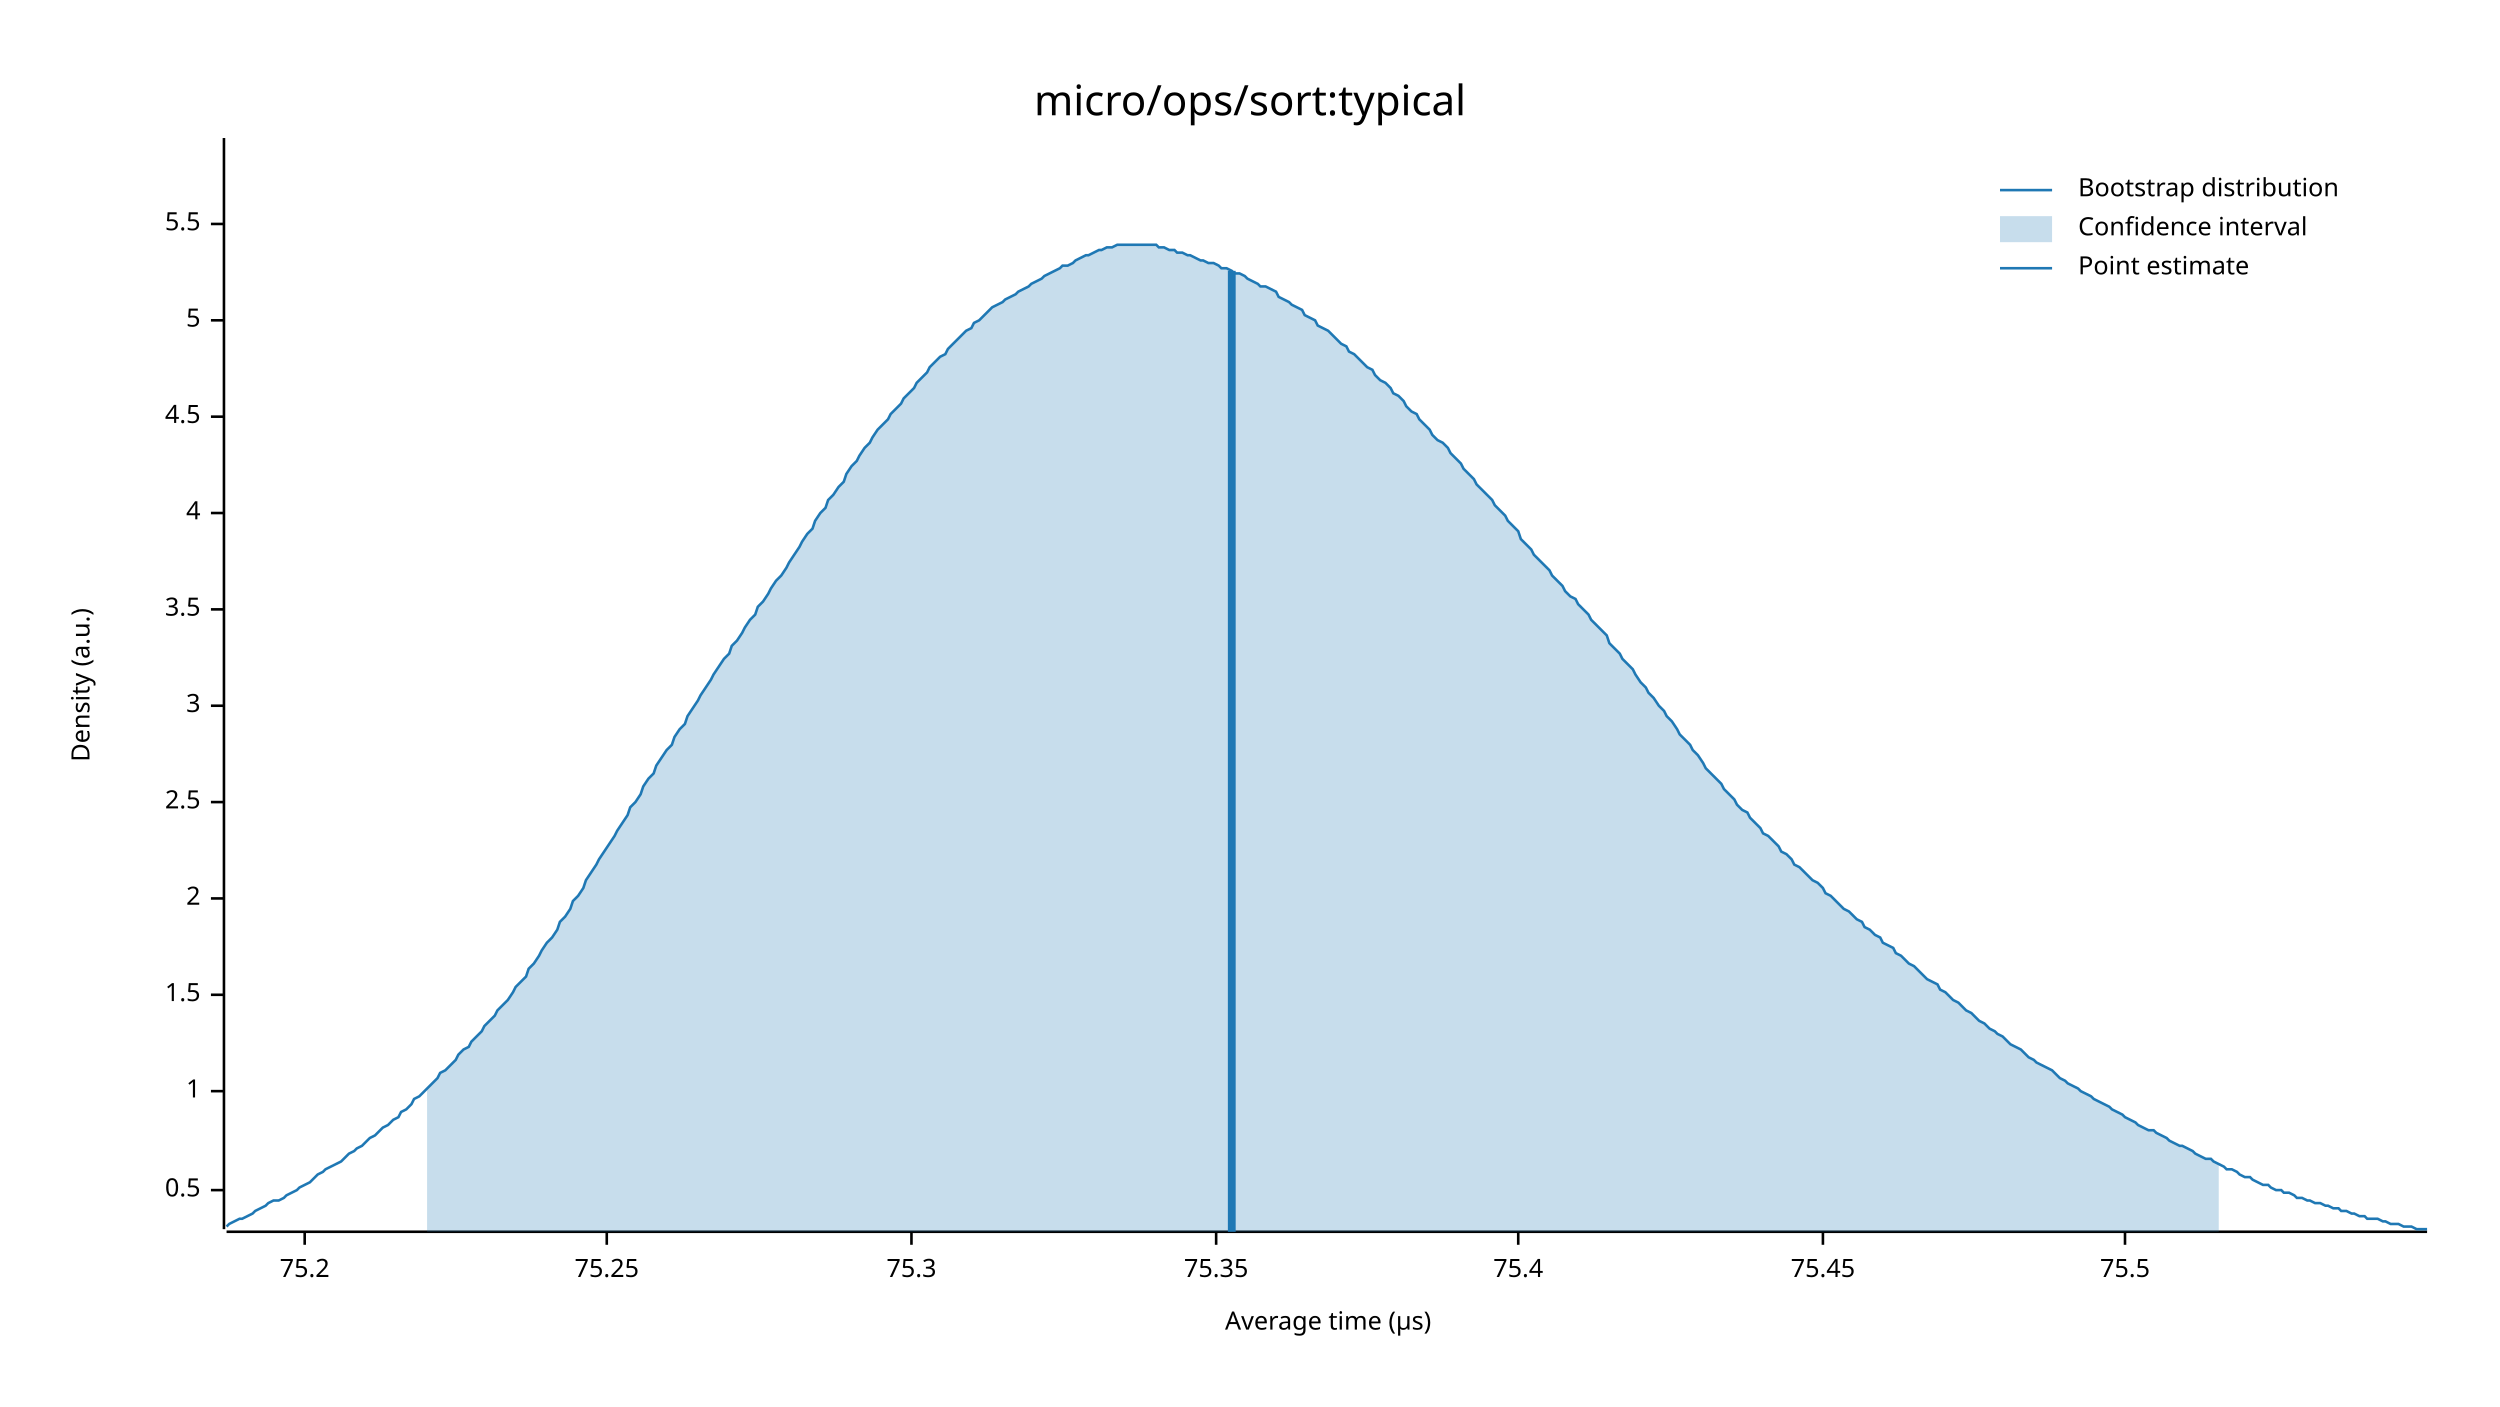
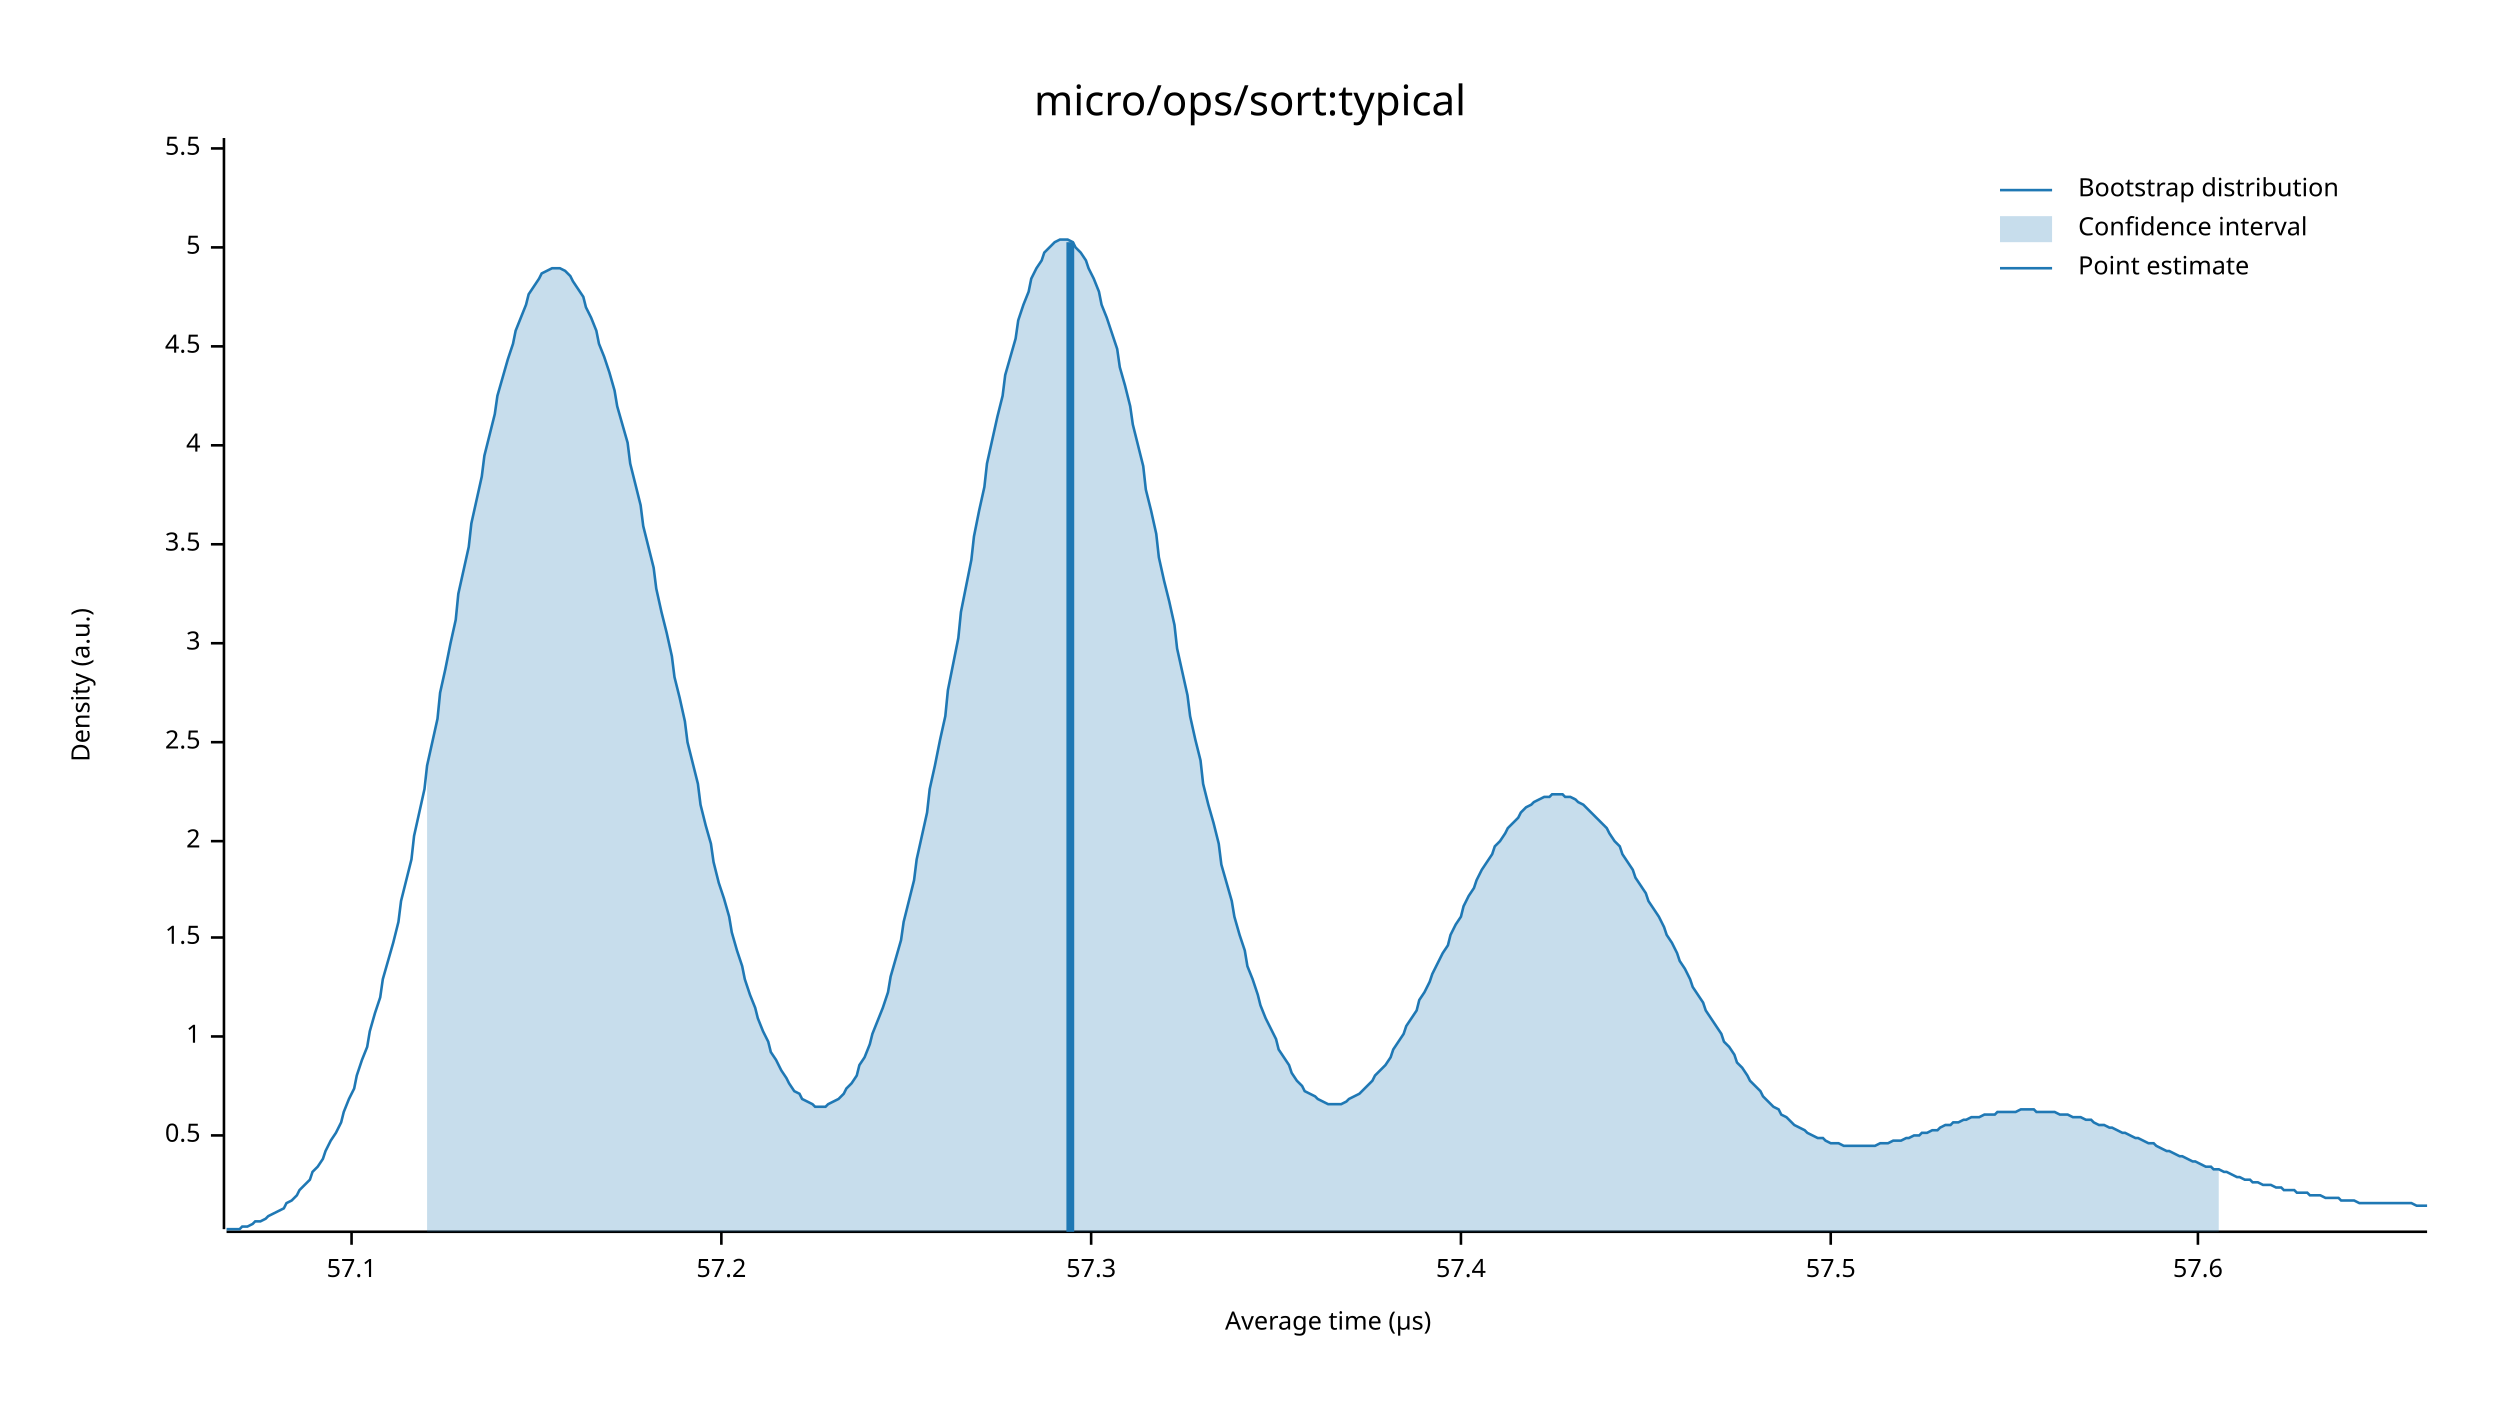
<svg xmlns="http://www.w3.org/2000/svg" width="960" height="540" viewBox="0 0 960 540">
  <text x="480" y="32" dy="0.76em" text-anchor="middle" font-family="sans-serif" font-size="16.129" opacity="1" fill="#000000">
micro/ops/sort:typical
</text>
  <text x="27" y="263" dy="0.76em" text-anchor="middle" font-family="sans-serif" font-size="9.677" opacity="1" fill="#000000" transform="rotate(270, 27, 263)">
Density (a.u.)
</text>
  <text x="510" y="513" dy="-0.5ex" text-anchor="middle" font-family="sans-serif" font-size="9.677" opacity="1" fill="#000000">
Average time (µs)
</text>
  <polyline fill="none" opacity="1" stroke="#000000" stroke-width="1" points="86,53 86,472 " />
-   <text x="77" y="457" dy="0.5ex" text-anchor="end" font-family="sans-serif" font-size="9.677" opacity="1" fill="#000000">
+   <text x="77" y="436" dy="0.5ex" text-anchor="end" font-family="sans-serif" font-size="9.677" opacity="1" fill="#000000">
0.5
</text>
-   <polyline fill="none" opacity="1" stroke="#000000" stroke-width="1" points="81,457 86,457 " />
-   <text x="77" y="419" dy="0.5ex" text-anchor="end" font-family="sans-serif" font-size="9.677" opacity="1" fill="#000000">
+   <polyline fill="none" opacity="1" stroke="#000000" stroke-width="1" points="81,436 86,436 " />
+   <text x="77" y="398" dy="0.5ex" text-anchor="end" font-family="sans-serif" font-size="9.677" opacity="1" fill="#000000">
1
</text>
-   <polyline fill="none" opacity="1" stroke="#000000" stroke-width="1" points="81,419 86,419 " />
-   <text x="77" y="382" dy="0.5ex" text-anchor="end" font-family="sans-serif" font-size="9.677" opacity="1" fill="#000000">
+   <polyline fill="none" opacity="1" stroke="#000000" stroke-width="1" points="81,398 86,398 " />
+   <text x="77" y="360" dy="0.5ex" text-anchor="end" font-family="sans-serif" font-size="9.677" opacity="1" fill="#000000">
1.5
</text>
-   <polyline fill="none" opacity="1" stroke="#000000" stroke-width="1" points="81,382 86,382 " />
-   <text x="77" y="345" dy="0.5ex" text-anchor="end" font-family="sans-serif" font-size="9.677" opacity="1" fill="#000000">
+   <polyline fill="none" opacity="1" stroke="#000000" stroke-width="1" points="81,360 86,360 " />
+   <text x="77" y="323" dy="0.5ex" text-anchor="end" font-family="sans-serif" font-size="9.677" opacity="1" fill="#000000">
2
</text>
-   <polyline fill="none" opacity="1" stroke="#000000" stroke-width="1" points="81,345 86,345 " />
-   <text x="77" y="308" dy="0.5ex" text-anchor="end" font-family="sans-serif" font-size="9.677" opacity="1" fill="#000000">
+   <polyline fill="none" opacity="1" stroke="#000000" stroke-width="1" points="81,323 86,323 " />
+   <text x="77" y="285" dy="0.5ex" text-anchor="end" font-family="sans-serif" font-size="9.677" opacity="1" fill="#000000">
2.5
</text>
-   <polyline fill="none" opacity="1" stroke="#000000" stroke-width="1" points="81,308 86,308 " />
-   <text x="77" y="271" dy="0.5ex" text-anchor="end" font-family="sans-serif" font-size="9.677" opacity="1" fill="#000000">
+   <polyline fill="none" opacity="1" stroke="#000000" stroke-width="1" points="81,285 86,285 " />
+   <text x="77" y="247" dy="0.5ex" text-anchor="end" font-family="sans-serif" font-size="9.677" opacity="1" fill="#000000">
3
</text>
-   <polyline fill="none" opacity="1" stroke="#000000" stroke-width="1" points="81,271 86,271 " />
-   <text x="77" y="234" dy="0.5ex" text-anchor="end" font-family="sans-serif" font-size="9.677" opacity="1" fill="#000000">
+   <polyline fill="none" opacity="1" stroke="#000000" stroke-width="1" points="81,247 86,247 " />
+   <text x="77" y="209" dy="0.5ex" text-anchor="end" font-family="sans-serif" font-size="9.677" opacity="1" fill="#000000">
3.5
</text>
-   <polyline fill="none" opacity="1" stroke="#000000" stroke-width="1" points="81,234 86,234 " />
-   <text x="77" y="197" dy="0.5ex" text-anchor="end" font-family="sans-serif" font-size="9.677" opacity="1" fill="#000000">
+   <polyline fill="none" opacity="1" stroke="#000000" stroke-width="1" points="81,209 86,209 " />
+   <text x="77" y="171" dy="0.5ex" text-anchor="end" font-family="sans-serif" font-size="9.677" opacity="1" fill="#000000">
4
</text>
-   <polyline fill="none" opacity="1" stroke="#000000" stroke-width="1" points="81,197 86,197 " />
-   <text x="77" y="160" dy="0.5ex" text-anchor="end" font-family="sans-serif" font-size="9.677" opacity="1" fill="#000000">
+   <polyline fill="none" opacity="1" stroke="#000000" stroke-width="1" points="81,171 86,171 " />
+   <text x="77" y="133" dy="0.5ex" text-anchor="end" font-family="sans-serif" font-size="9.677" opacity="1" fill="#000000">
4.5
</text>
-   <polyline fill="none" opacity="1" stroke="#000000" stroke-width="1" points="81,160 86,160 " />
-   <text x="77" y="123" dy="0.5ex" text-anchor="end" font-family="sans-serif" font-size="9.677" opacity="1" fill="#000000">
+   <polyline fill="none" opacity="1" stroke="#000000" stroke-width="1" points="81,133 86,133 " />
+   <text x="77" y="95" dy="0.5ex" text-anchor="end" font-family="sans-serif" font-size="9.677" opacity="1" fill="#000000">
5
</text>
-   <polyline fill="none" opacity="1" stroke="#000000" stroke-width="1" points="81,123 86,123 " />
-   <text x="77" y="86" dy="0.5ex" text-anchor="end" font-family="sans-serif" font-size="9.677" opacity="1" fill="#000000">
+   <polyline fill="none" opacity="1" stroke="#000000" stroke-width="1" points="81,95 86,95 " />
+   <text x="77" y="57" dy="0.5ex" text-anchor="end" font-family="sans-serif" font-size="9.677" opacity="1" fill="#000000">
5.5
</text>
-   <polyline fill="none" opacity="1" stroke="#000000" stroke-width="1" points="81,86 86,86 " />
+   <polyline fill="none" opacity="1" stroke="#000000" stroke-width="1" points="81,57 86,57 " />
  <polyline fill="none" opacity="1" stroke="#000000" stroke-width="1" points="87,473 932,473 " />
-   <text x="117" y="483" dy="0.76em" text-anchor="middle" font-family="sans-serif" font-size="9.677" opacity="1" fill="#000000">
- 75.2
+   <text x="135" y="483" dy="0.76em" text-anchor="middle" font-family="sans-serif" font-size="9.677" opacity="1" fill="#000000">
+ 57.1
</text>
-   <polyline fill="none" opacity="1" stroke="#000000" stroke-width="1" points="117,473 117,478 " />
-   <text x="233" y="483" dy="0.76em" text-anchor="middle" font-family="sans-serif" font-size="9.677" opacity="1" fill="#000000">
- 75.25
+   <polyline fill="none" opacity="1" stroke="#000000" stroke-width="1" points="135,473 135,478 " />
+   <text x="277" y="483" dy="0.76em" text-anchor="middle" font-family="sans-serif" font-size="9.677" opacity="1" fill="#000000">
+ 57.2
</text>
-   <polyline fill="none" opacity="1" stroke="#000000" stroke-width="1" points="233,473 233,478 " />
-   <text x="350" y="483" dy="0.76em" text-anchor="middle" font-family="sans-serif" font-size="9.677" opacity="1" fill="#000000">
- 75.3
+   <polyline fill="none" opacity="1" stroke="#000000" stroke-width="1" points="277,473 277,478 " />
+   <text x="419" y="483" dy="0.76em" text-anchor="middle" font-family="sans-serif" font-size="9.677" opacity="1" fill="#000000">
+ 57.3
</text>
-   <polyline fill="none" opacity="1" stroke="#000000" stroke-width="1" points="350,473 350,478 " />
-   <text x="467" y="483" dy="0.76em" text-anchor="middle" font-family="sans-serif" font-size="9.677" opacity="1" fill="#000000">
- 75.35
+   <polyline fill="none" opacity="1" stroke="#000000" stroke-width="1" points="419,473 419,478 " />
+   <text x="561" y="483" dy="0.76em" text-anchor="middle" font-family="sans-serif" font-size="9.677" opacity="1" fill="#000000">
+ 57.4
</text>
-   <polyline fill="none" opacity="1" stroke="#000000" stroke-width="1" points="467,473 467,478 " />
-   <text x="583" y="483" dy="0.76em" text-anchor="middle" font-family="sans-serif" font-size="9.677" opacity="1" fill="#000000">
- 75.4
+   <polyline fill="none" opacity="1" stroke="#000000" stroke-width="1" points="561,473 561,478 " />
+   <text x="703" y="483" dy="0.76em" text-anchor="middle" font-family="sans-serif" font-size="9.677" opacity="1" fill="#000000">
+ 57.5
</text>
-   <polyline fill="none" opacity="1" stroke="#000000" stroke-width="1" points="583,473 583,478 " />
-   <text x="700" y="483" dy="0.76em" text-anchor="middle" font-family="sans-serif" font-size="9.677" opacity="1" fill="#000000">
- 75.45
+   <polyline fill="none" opacity="1" stroke="#000000" stroke-width="1" points="703,473 703,478 " />
+   <text x="844" y="483" dy="0.76em" text-anchor="middle" font-family="sans-serif" font-size="9.677" opacity="1" fill="#000000">
+ 57.6
</text>
-   <polyline fill="none" opacity="1" stroke="#000000" stroke-width="1" points="700,473 700,478 " />
-   <text x="816" y="483" dy="0.76em" text-anchor="middle" font-family="sans-serif" font-size="9.677" opacity="1" fill="#000000">
- 75.5
- </text>
-   <polyline fill="none" opacity="1" stroke="#000000" stroke-width="1" points="816,473 816,478 " />
-   <polyline fill="none" opacity="1" stroke="#1F78B4" stroke-width="1" points="87,471 88,470 90,469 92,468 93,468 95,467 97,466 98,465 100,464 102,463 103,462 105,461 107,461 109,460 110,459 112,458 114,457 115,456 117,455 119,454 120,453 122,451 124,450 125,449 127,448 129,447 131,446 132,445 134,443 136,442 137,441 139,440 141,438 142,437 144,436 146,434 147,433 149,432 151,430 153,429 154,427 156,426 158,424 159,422 161,421 163,419 164,418 166,416 168,414 169,412 171,411 173,409 175,407 176,405 178,403 180,402 181,400 183,398 185,396 186,394 188,392 190,390 191,388 193,386 195,384 197,381 198,379 200,377 202,375 203,372 205,370 207,367 208,365 210,362 212,360 214,357 215,354 217,352 219,349 220,346 222,344 224,341 225,338 227,335 229,332 230,330 232,327 234,324 236,321 237,319 239,316 241,313 242,310 244,308 246,305 247,302 249,299 251,297 252,294 254,291 256,288 258,286 259,283 261,280 263,278 264,275 266,272 268,269 269,267 271,264 273,261 274,259 276,256 278,253 280,251 281,248 283,246 285,243 286,241 288,238 290,236 291,233 293,231 295,228 296,226 298,223 300,221 302,218 303,216 305,213 307,210 308,208 310,205 312,203 313,200 315,197 317,195 318,192 320,190 322,187 324,185 325,182 327,179 329,177 330,175 332,172 334,170 335,168 337,165 339,163 341,161 342,159 344,157 346,155 347,153 349,151 351,149 352,147 354,145 356,143 357,141 359,139 361,137 363,136 364,134 366,132 368,130 369,129 371,127 373,126 374,124 376,123 378,121 379,120 381,118 383,117 385,116 386,115 388,114 390,113 391,112 393,111 395,110 396,109 398,108 400,107 401,106 403,105 405,104 407,103 408,102 410,102 412,101 413,100 415,99 417,98 418,98 420,97 422,96 423,96 425,95 427,95 429,94 430,94 432,94 434,94 435,94 437,94 439,94 440,94 442,94 444,94 445,95 447,95 449,96 451,96 452,97 454,97 456,98 457,98 459,99 461,100 462,100 464,101 466,101 468,102 469,103 471,103 473,104 474,105 476,105 478,106 479,107 481,108 483,109 484,110 486,110 488,111 490,112 491,114 493,115 495,116 496,117 498,118 500,119 501,121 503,122 505,123 506,125 508,126 510,127 512,129 513,130 515,132 517,133 518,135 520,136 522,138 523,139 525,141 527,142 528,144 530,146 532,147 534,149 535,151 537,152 539,154 540,156 542,158 544,159 545,161 547,163 549,165 550,167 552,169 554,170 556,172 557,174 559,176 561,178 562,180 564,182 566,184 567,186 569,188 571,190 573,192 574,194 576,196 578,198 579,200 581,202 583,204 584,207 586,209 588,211 589,213 591,215 593,217 595,219 596,221 598,223 600,225 601,227 603,229 605,230 606,232 608,234 610,236 611,238 613,240 615,242 617,244 618,247 620,249 622,251 623,253 625,255 627,257 628,259 630,262 632,264 633,266 635,268 637,271 639,273 640,275 642,277 644,280 645,282 647,284 649,286 650,288 652,290 654,293 655,295 657,297 659,299 661,301 662,303 664,305 666,307 667,309 669,311 671,312 672,314 674,316 676,318 677,320 679,321 681,323 683,325 684,327 686,328 688,330 689,332 691,333 693,335 694,336 696,338 698,339 700,341 701,343 703,344 705,346 706,347 708,349 710,350 711,351 713,353 715,354 716,356 718,357 720,359 722,360 723,362 725,363 727,364 728,366 730,367 732,369 733,370 735,371 737,373 738,374 740,376 742,377 744,378 745,380 747,381 749,383 750,384 752,385 754,387 755,388 757,389 759,391 760,392 762,393 764,395 766,396 767,397 769,398 771,400 772,401 774,402 776,403 777,404 779,406 781,407 782,408 784,409 786,410 788,411 789,412 791,414 793,415 794,416 796,417 798,418 799,419 801,420 803,421 804,422 806,423 808,424 810,425 811,426 813,427 815,428 816,429 818,430 820,431 821,432 823,433 825,434 827,434 828,435 830,436 832,437 833,438 835,439 837,440 838,440 840,441 842,442 843,443 845,444 847,445 849,445 850,446 852,447 854,448 855,449 857,449 859,450 860,451 862,452 864,452 865,453 867,454 869,455 871,455 872,456 874,457 876,457 877,458 879,458 881,459 882,460 884,460 886,461 887,461 889,462 891,462 893,463 894,463 896,464 898,464 899,465 901,465 903,466 904,466 906,467 908,467 909,468 911,468 913,468 915,469 916,469 918,470 920,470 921,470 923,471 925,471 926,471 928,472 930,472 932,472 " />
-   <polygon opacity="0.25" fill="#1F78B4" points="164,418 166,416 168,414 169,412 171,411 173,409 175,407 176,405 178,403 180,402 181,400 183,398 185,396 186,394 188,392 190,390 191,388 193,386 195,384 197,381 198,379 200,377 202,375 203,372 205,370 207,367 208,365 210,362 212,360 214,357 215,354 217,352 219,349 220,346 222,344 224,341 225,338 227,335 229,332 230,330 232,327 234,324 236,321 237,319 239,316 241,313 242,310 244,308 246,305 247,302 249,299 251,297 252,294 254,291 256,288 258,286 259,283 261,280 263,278 264,275 266,272 268,269 269,267 271,264 273,261 274,259 276,256 278,253 280,251 281,248 283,246 285,243 286,241 288,238 290,236 291,233 293,231 295,228 296,226 298,223 300,221 302,218 303,216 305,213 307,210 308,208 310,205 312,203 313,200 315,197 317,195 318,192 320,190 322,187 324,185 325,182 327,179 329,177 330,175 332,172 334,170 335,168 337,165 339,163 341,161 342,159 344,157 346,155 347,153 349,151 351,149 352,147 354,145 356,143 357,141 359,139 361,137 363,136 364,134 366,132 368,130 369,129 371,127 373,126 374,124 376,123 378,121 379,120 381,118 383,117 385,116 386,115 388,114 390,113 391,112 393,111 395,110 396,109 398,108 400,107 401,106 403,105 405,104 407,103 408,102 410,102 412,101 413,100 415,99 417,98 418,98 420,97 422,96 423,96 425,95 427,95 429,94 430,94 432,94 434,94 435,94 437,94 439,94 440,94 442,94 444,94 445,95 447,95 449,96 451,96 452,97 454,97 456,98 457,98 459,99 461,100 462,100 464,101 466,101 468,102 469,103 471,103 473,104 474,105 476,105 478,106 479,107 481,108 483,109 484,110 486,110 488,111 490,112 491,114 493,115 495,116 496,117 498,118 500,119 501,121 503,122 505,123 506,125 508,126 510,127 512,129 513,130 515,132 517,133 518,135 520,136 522,138 523,139 525,141 527,142 528,144 530,146 532,147 534,149 535,151 537,152 539,154 540,156 542,158 544,159 545,161 547,163 549,165 550,167 552,169 554,170 556,172 557,174 559,176 561,178 562,180 564,182 566,184 567,186 569,188 571,190 573,192 574,194 576,196 578,198 579,200 581,202 583,204 584,207 586,209 588,211 589,213 591,215 593,217 595,219 596,221 598,223 600,225 601,227 603,229 605,230 606,232 608,234 610,236 611,238 613,240 615,242 617,244 618,247 620,249 622,251 623,253 625,255 627,257 628,259 630,262 632,264 633,266 635,268 637,271 639,273 640,275 642,277 644,280 645,282 647,284 649,286 650,288 652,290 654,293 655,295 657,297 659,299 661,301 662,303 664,305 666,307 667,309 669,311 671,312 672,314 674,316 676,318 677,320 679,321 681,323 683,325 684,327 686,328 688,330 689,332 691,333 693,335 694,336 696,338 698,339 700,341 701,343 703,344 705,346 706,347 708,349 710,350 711,351 713,353 715,354 716,356 718,357 720,359 722,360 723,362 725,363 727,364 728,366 730,367 732,369 733,370 735,371 737,373 738,374 740,376 742,377 744,378 745,380 747,381 749,383 750,384 752,385 754,387 755,388 757,389 759,391 760,392 762,393 764,395 766,396 767,397 769,398 771,400 772,401 774,402 776,403 777,404 779,406 781,407 782,408 784,409 786,410 788,411 789,412 791,414 793,415 794,416 796,417 798,418 799,419 801,420 803,421 804,422 806,423 808,424 810,425 811,426 813,427 815,428 816,429 818,430 820,431 821,432 823,433 825,434 827,434 828,435 830,436 832,437 833,438 835,439 837,440 838,440 840,441 842,442 843,443 845,444 847,445 849,445 850,446 852,447 852,473 164,473 " />
-   <polyline fill="none" opacity="1" stroke="#1F78B4" stroke-width="3" points="473,473 473,104 " />
+   <polyline fill="none" opacity="1" stroke="#000000" stroke-width="1" points="844,473 844,478 " />
+   <polyline fill="none" opacity="1" stroke="#1F78B4" stroke-width="1" points="87,472 88,472 90,472 92,472 93,471 95,471 97,470 98,469 100,469 102,468 103,467 105,466 107,465 109,464 110,462 112,461 114,459 115,457 117,455 119,453 120,450 122,448 124,445 125,442 127,438 129,435 131,431 132,427 134,422 136,418 137,413 139,407 141,402 142,396 144,389 146,383 147,376 149,369 151,362 153,354 154,346 156,338 158,330 159,321 161,312 163,303 164,294 166,285 168,276 169,266 171,257 173,247 175,238 176,228 178,219 180,210 181,201 183,192 185,183 186,175 188,167 190,159 191,152 193,145 195,138 197,132 198,127 200,122 202,117 203,113 205,110 207,107 208,105 210,104 212,103 214,103 215,103 217,104 219,106 220,108 222,111 224,114 225,118 227,122 229,127 230,132 232,137 234,143 236,150 237,156 239,163 241,170 242,178 244,186 246,194 247,202 249,210 251,218 252,226 254,235 256,243 258,252 259,260 261,268 263,277 264,285 266,293 268,301 269,309 271,317 273,324 274,331 276,339 278,345 280,352 281,358 283,365 285,371 286,376 288,382 290,387 291,391 293,396 295,400 296,404 298,407 300,411 302,414 303,416 305,419 307,420 308,422 310,423 312,424 313,425 315,425 317,425 318,424 320,423 322,422 324,420 325,418 327,416 329,413 330,409 332,406 334,401 335,397 337,392 339,387 341,381 342,375 344,368 346,361 347,354 349,346 351,338 352,330 354,321 356,312 357,303 359,294 361,284 363,275 364,265 366,255 368,245 369,235 371,225 373,215 374,206 376,196 378,187 379,178 381,169 383,160 385,152 386,144 388,137 390,130 391,123 393,117 395,112 396,107 398,103 400,100 401,97 403,95 405,93 407,92 408,92 410,92 412,93 413,95 415,97 417,100 418,103 420,107 422,112 423,117 425,122 427,128 429,134 430,141 432,148 434,156 435,163 437,171 439,179 440,188 442,196 444,205 445,214 447,223 449,231 451,240 452,249 454,258 456,267 457,275 459,284 461,292 462,301 464,309 466,316 468,324 469,332 471,339 473,346 474,352 476,359 478,365 479,371 481,376 483,382 484,386 486,391 488,395 490,399 491,403 493,406 495,409 496,412 498,415 500,417 501,419 503,420 505,421 506,422 508,423 510,424 512,424 513,424 515,424 517,423 518,422 520,421 522,420 523,419 525,417 527,415 528,413 530,411 532,409 534,406 535,403 537,400 539,397 540,394 542,391 544,388 545,384 547,381 549,377 550,374 552,370 554,366 556,363 557,359 559,355 561,352 562,348 564,344 566,341 567,338 569,334 571,331 573,328 574,325 576,323 578,320 579,318 581,316 583,314 584,312 586,310 588,309 589,308 591,307 593,306 595,306 596,305 598,305 600,305 601,306 603,306 605,307 606,308 608,309 610,311 611,312 613,314 615,316 617,318 618,320 620,323 622,325 623,328 625,331 627,334 628,337 630,340 632,343 633,346 635,349 637,352 639,356 640,359 642,362 644,366 645,369 647,372 649,376 650,379 652,382 654,385 655,388 657,391 659,394 661,397 662,400 664,402 666,405 667,408 669,410 671,413 672,415 674,417 676,419 677,421 679,423 681,425 683,426 684,428 686,429 688,431 689,432 691,433 693,434 694,435 696,436 698,437 700,437 701,438 703,439 705,439 706,439 708,440 710,440 711,440 713,440 715,440 716,440 718,440 720,440 722,439 723,439 725,439 727,438 728,438 730,438 732,437 733,437 735,436 737,436 738,435 740,435 742,434 744,434 745,433 747,432 749,432 750,431 752,431 754,430 755,430 757,429 759,429 760,429 762,428 764,428 766,428 767,427 769,427 771,427 772,427 774,427 776,426 777,426 779,426 781,426 782,427 784,427 786,427 788,427 789,427 791,428 793,428 794,428 796,429 798,429 799,429 801,430 803,430 804,431 806,432 808,432 810,433 811,433 813,434 815,435 816,435 818,436 820,437 821,437 823,438 825,439 827,439 828,440 830,441 832,442 833,442 835,443 837,444 838,444 840,445 842,446 843,446 845,447 847,448 849,448 850,449 852,449 854,450 855,450 857,451 859,452 860,452 862,453 864,453 865,454 867,454 869,455 871,455 872,455 874,456 876,456 877,457 879,457 881,457 882,458 884,458 886,458 887,459 889,459 891,459 893,460 894,460 896,460 898,460 899,461 901,461 903,461 904,461 906,462 908,462 909,462 911,462 913,462 915,462 916,462 918,462 920,462 921,462 923,462 925,462 926,462 928,463 930,463 932,463 " />
+   <polygon opacity="0.25" fill="#1F78B4" points="164,294 166,285 168,276 169,266 171,257 173,247 175,238 176,228 178,219 180,210 181,201 183,192 185,183 186,175 188,167 190,159 191,152 193,145 195,138 197,132 198,127 200,122 202,117 203,113 205,110 207,107 208,105 210,104 212,103 214,103 215,103 217,104 219,106 220,108 222,111 224,114 225,118 227,122 229,127 230,132 232,137 234,143 236,150 237,156 239,163 241,170 242,178 244,186 246,194 247,202 249,210 251,218 252,226 254,235 256,243 258,252 259,260 261,268 263,277 264,285 266,293 268,301 269,309 271,317 273,324 274,331 276,339 278,345 280,352 281,358 283,365 285,371 286,376 288,382 290,387 291,391 293,396 295,400 296,404 298,407 300,411 302,414 303,416 305,419 307,420 308,422 310,423 312,424 313,425 315,425 317,425 318,424 320,423 322,422 324,420 325,418 327,416 329,413 330,409 332,406 334,401 335,397 337,392 339,387 341,381 342,375 344,368 346,361 347,354 349,346 351,338 352,330 354,321 356,312 357,303 359,294 361,284 363,275 364,265 366,255 368,245 369,235 371,225 373,215 374,206 376,196 378,187 379,178 381,169 383,160 385,152 386,144 388,137 390,130 391,123 393,117 395,112 396,107 398,103 400,100 401,97 403,95 405,93 407,92 408,92 410,92 412,93 413,95 415,97 417,100 418,103 420,107 422,112 423,117 425,122 427,128 429,134 430,141 432,148 434,156 435,163 437,171 439,179 440,188 442,196 444,205 445,214 447,223 449,231 451,240 452,249 454,258 456,267 457,275 459,284 461,292 462,301 464,309 466,316 468,324 469,332 471,339 473,346 474,352 476,359 478,365 479,371 481,376 483,382 484,386 486,391 488,395 490,399 491,403 493,406 495,409 496,412 498,415 500,417 501,419 503,420 505,421 506,422 508,423 510,424 512,424 513,424 515,424 517,423 518,422 520,421 522,420 523,419 525,417 527,415 528,413 530,411 532,409 534,406 535,403 537,400 539,397 540,394 542,391 544,388 545,384 547,381 549,377 550,374 552,370 554,366 556,363 557,359 559,355 561,352 562,348 564,344 566,341 567,338 569,334 571,331 573,328 574,325 576,323 578,320 579,318 581,316 583,314 584,312 586,310 588,309 589,308 591,307 593,306 595,306 596,305 598,305 600,305 601,306 603,306 605,307 606,308 608,309 610,311 611,312 613,314 615,316 617,318 618,320 620,323 622,325 623,328 625,331 627,334 628,337 630,340 632,343 633,346 635,349 637,352 639,356 640,359 642,362 644,366 645,369 647,372 649,376 650,379 652,382 654,385 655,388 657,391 659,394 661,397 662,400 664,402 666,405 667,408 669,410 671,413 672,415 674,417 676,419 677,421 679,423 681,425 683,426 684,428 686,429 688,431 689,432 691,433 693,434 694,435 696,436 698,437 700,437 701,438 703,439 705,439 706,439 708,440 710,440 711,440 713,440 715,440 716,440 718,440 720,440 722,439 723,439 725,439 727,438 728,438 730,438 732,437 733,437 735,436 737,436 738,435 740,435 742,434 744,434 745,433 747,432 749,432 750,431 752,431 754,430 755,430 757,429 759,429 760,429 762,428 764,428 766,428 767,427 769,427 771,427 772,427 774,427 776,426 777,426 779,426 781,426 782,427 784,427 786,427 788,427 789,427 791,428 793,428 794,428 796,429 798,429 799,429 801,430 803,430 804,431 806,432 808,432 810,433 811,433 813,434 815,435 816,435 818,436 820,437 821,437 823,438 825,439 827,439 828,440 830,441 832,442 833,442 835,443 837,444 838,444 840,445 842,446 843,446 845,447 847,448 849,448 850,449 852,449 852,473 164,473 " />
+   <polyline fill="none" opacity="1" stroke="#1F78B4" stroke-width="3" points="411,473 411,93 " />
  <text x="798" y="68" dy="0.76em" text-anchor="start" font-family="sans-serif" font-size="9.677" opacity="1" fill="#000000">
Bootstrap distribution
</text>
  <text x="798" y="83" dy="0.76em" text-anchor="start" font-family="sans-serif" font-size="9.677" opacity="1" fill="#000000">
Confidence interval
</text>
  <text x="798" y="98" dy="0.76em" text-anchor="start" font-family="sans-serif" font-size="9.677" opacity="1" fill="#000000">
Point estimate
</text>
  <polyline fill="none" opacity="1" stroke="#1F78B4" stroke-width="1" points="768,73 788,73 " />
  <rect x="768" y="83" width="20" height="10" opacity="0.25" fill="#1F78B4" stroke="none" />
  <polyline fill="none" opacity="1" stroke="#1F78B4" stroke-width="1" points="768,103 788,103 " />
</svg>
